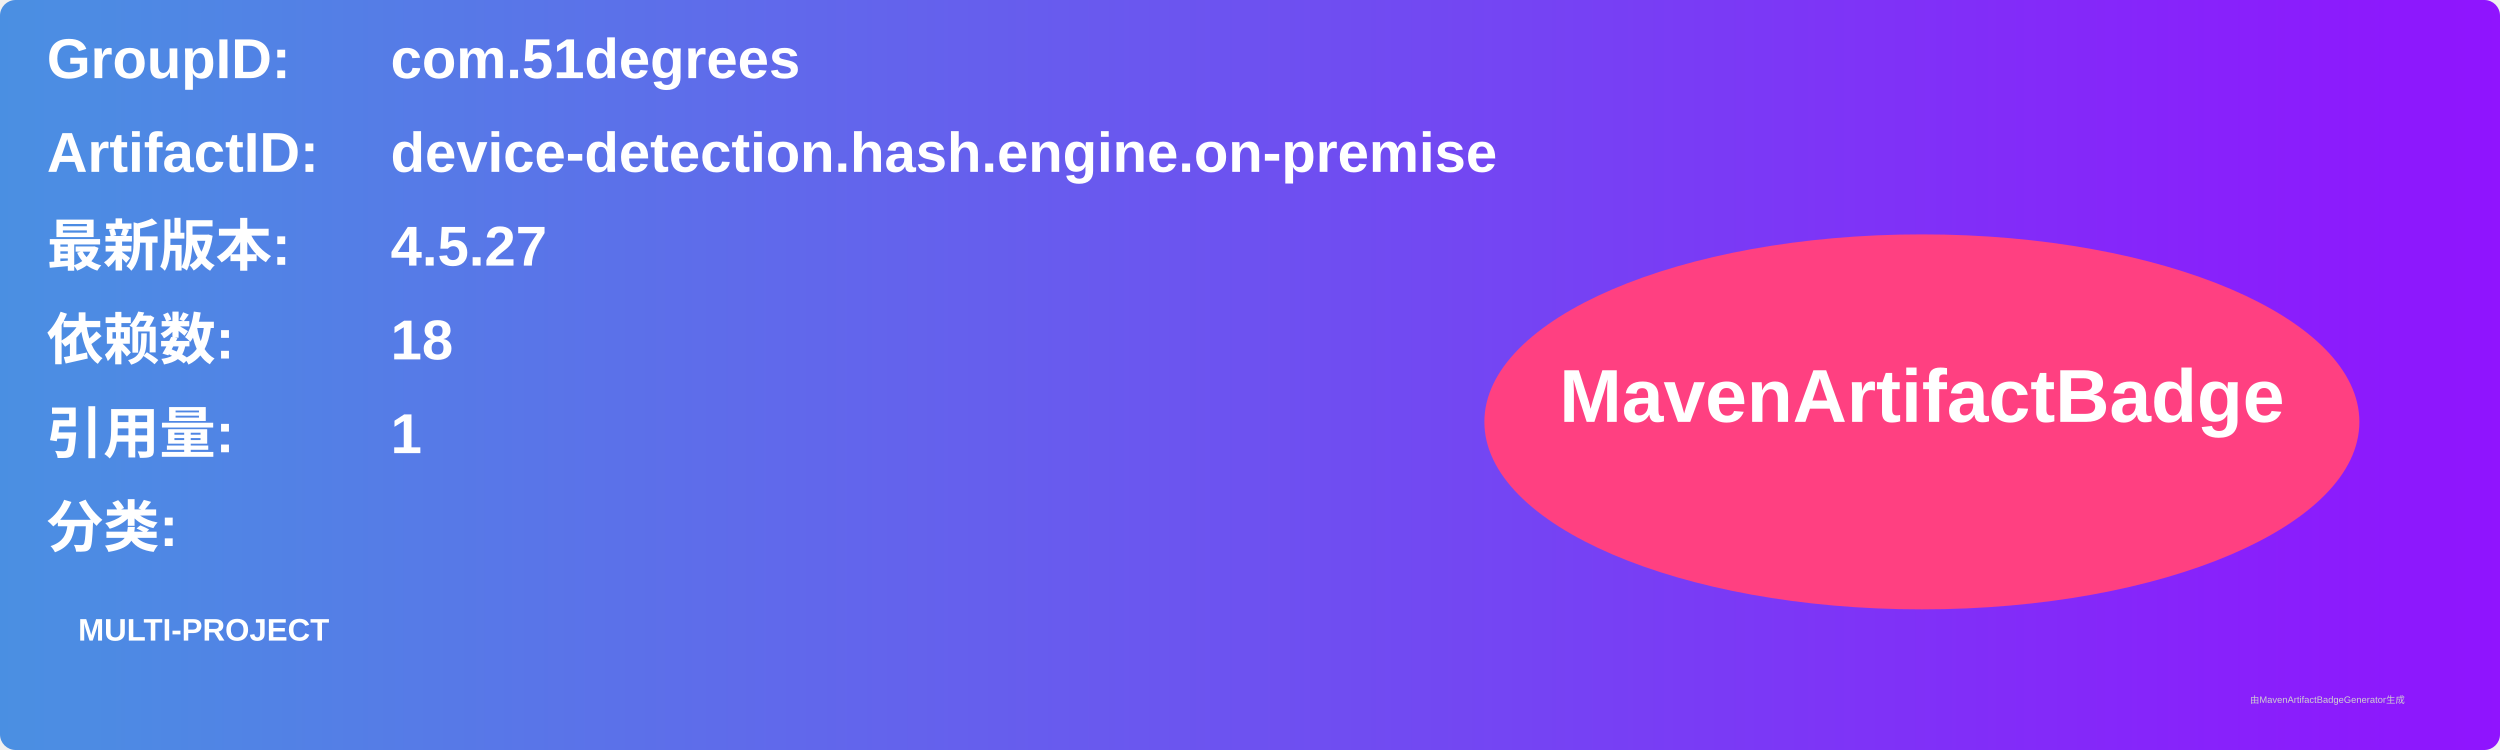
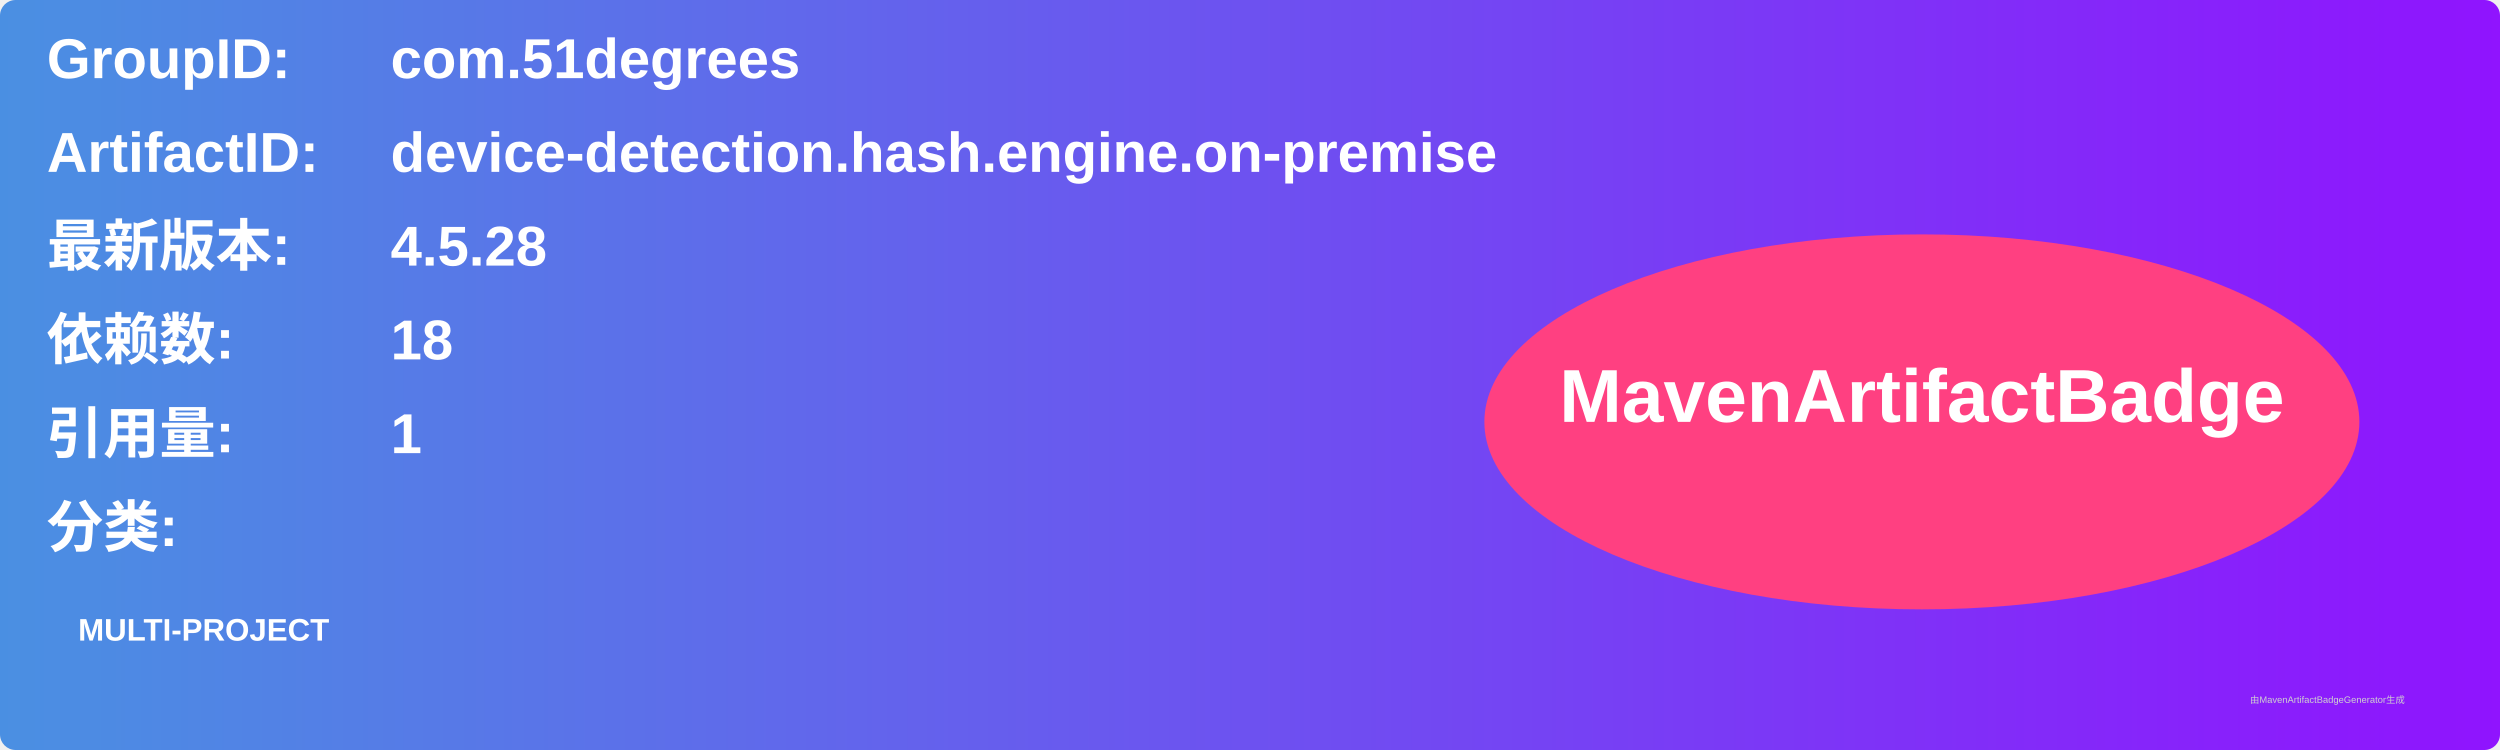
<svg xmlns="http://www.w3.org/2000/svg" width="800" height="240" viewBox="0 0 800 240">
  <linearGradient id="grad" x1="0%" y1="0%" x2="100%" y2="0%">
    <stop offset="0%" stop-color="#4a90e2" />
    <stop offset="100%" stop-color="#9013fe" />
  </linearGradient>
  <rect width="100%" height="100%" rx="5" ry="5" fill="url(#grad)" />
  <g transform="translate(15, 15)">
    <text x="0" y="10" font-family="Arial" font-size="18" fill="white" font-weight="bold" width="260">GroupID:</text>
    <text x="110" y="10" font-family="Arial" font-size="18" fill="white" font-weight="bold" width="460">com.51degrees</text>
    <text x="0" y="40" font-family="Arial" font-size="18" fill="white" font-weight="bold" width="260">ArtifactID:</text>
    <text x="110" y="40" font-family="Arial" font-size="18" fill="white" font-weight="bold" width="460">device-detection.hash.engine.on-premise</text>
    <text x="0" y="70" font-family="Arial" font-size="18" fill="white" font-weight="bold">最新版本:</text>
    <text x="110" y="70" font-family="Arial" font-size="18" fill="white" font-weight="bold">
-       <tspan font-weight="bold">4.5.27</tspan>
+       <tspan font-weight="bold">4.5.28</tspan>
    </text>
    <text x="0" y="100" font-family="Arial" font-size="18" fill="white" font-weight="bold">依赖数: </text>
    <text x="110" y="100" font-family="Arial" font-size="18" fill="white">
      <tspan font-weight="bold">18</tspan>
    </text>
    <text x="0" y="130" font-family="Arial" font-size="18" fill="white" font-weight="bold">引用量: </text>
    <text x="110" y="130" font-family="Arial" font-size="18" fill="white">
      <tspan font-weight="bold">1</tspan>
    </text>
    <text x="0" y="160" font-family="Arial" font-size="18" fill="white" font-weight="bold">分类:</text>
    <text x="10" y="190" font-family="Arial" font-size="10" fill="white">
      <tspan font-weight="bold">MULTI-PROJECT</tspan>
    </text>
    <ellipse cx="600" cy="120" rx="140" ry="60" fill="#ff4081" />
    <text x="600" y="120" text-anchor="middle" font-family="Arial" font-size="24" fill="white" font-weight="bold">MavenArtifactBadge</text>
  </g>
  <text x="720" y="225" font-family="Arial" font-size="3" fill="#d0d0d0">由MavenArtifactBadgeGenerator生成</text>
</svg>
